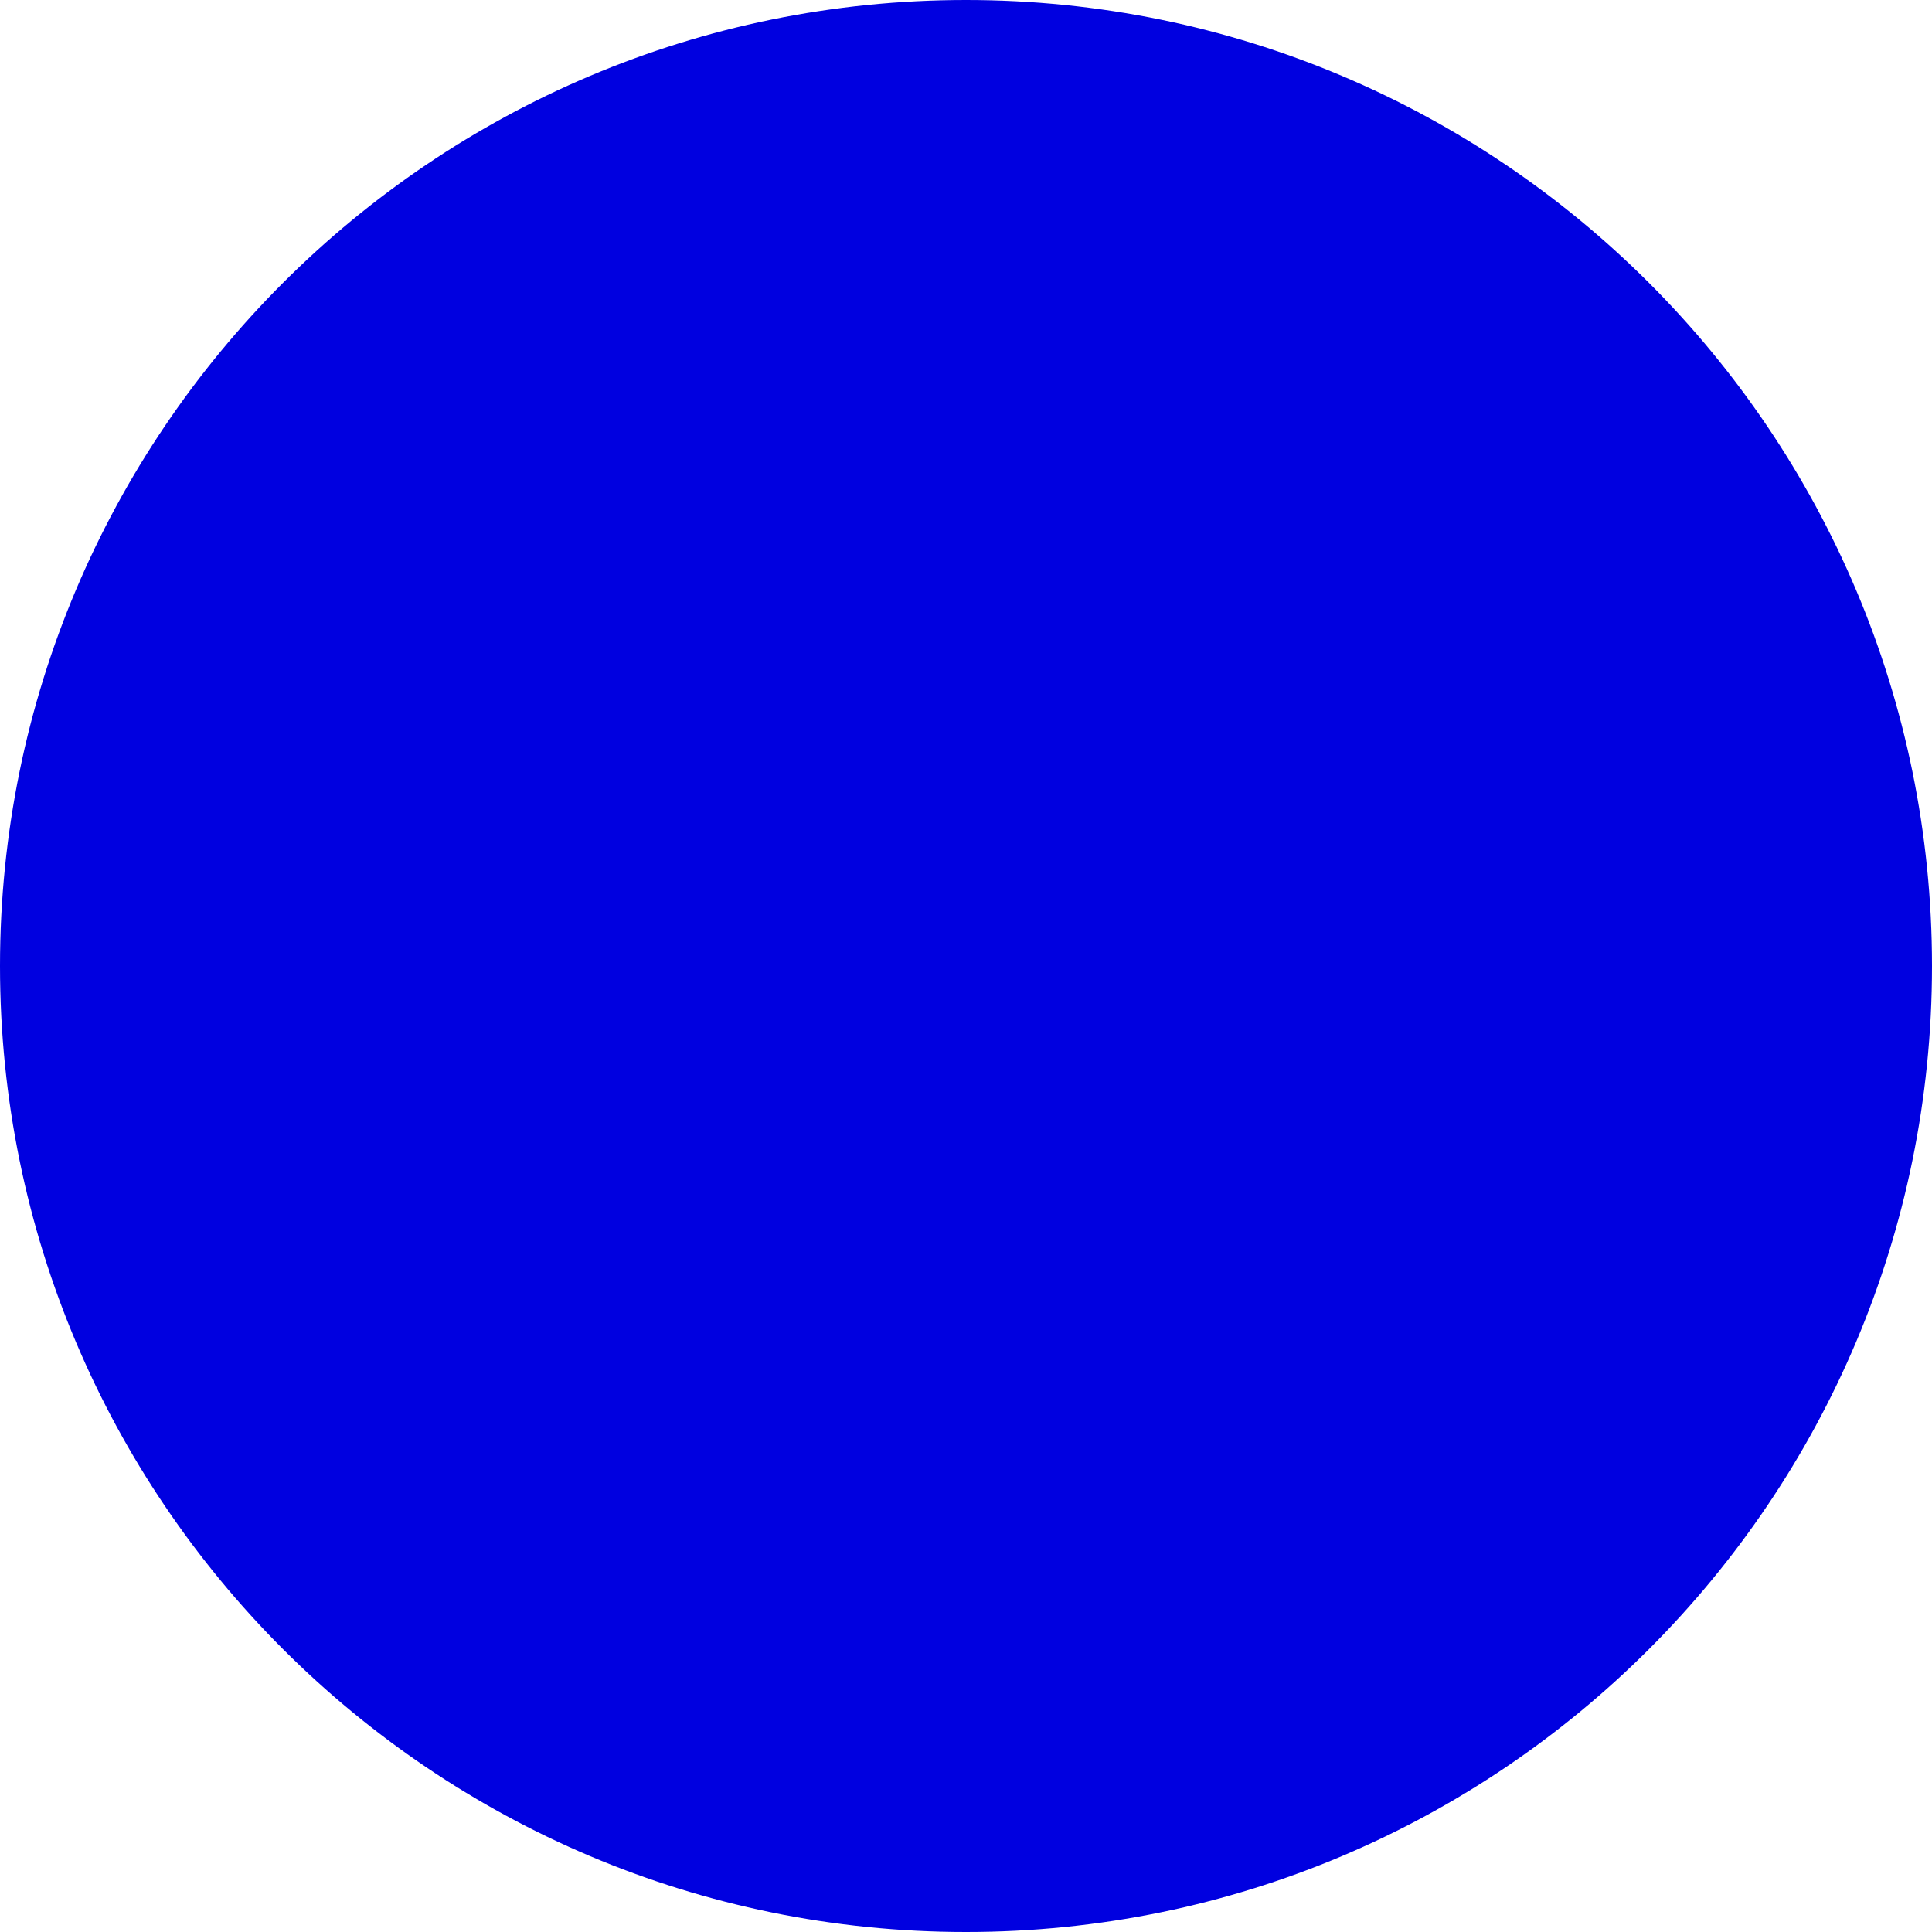
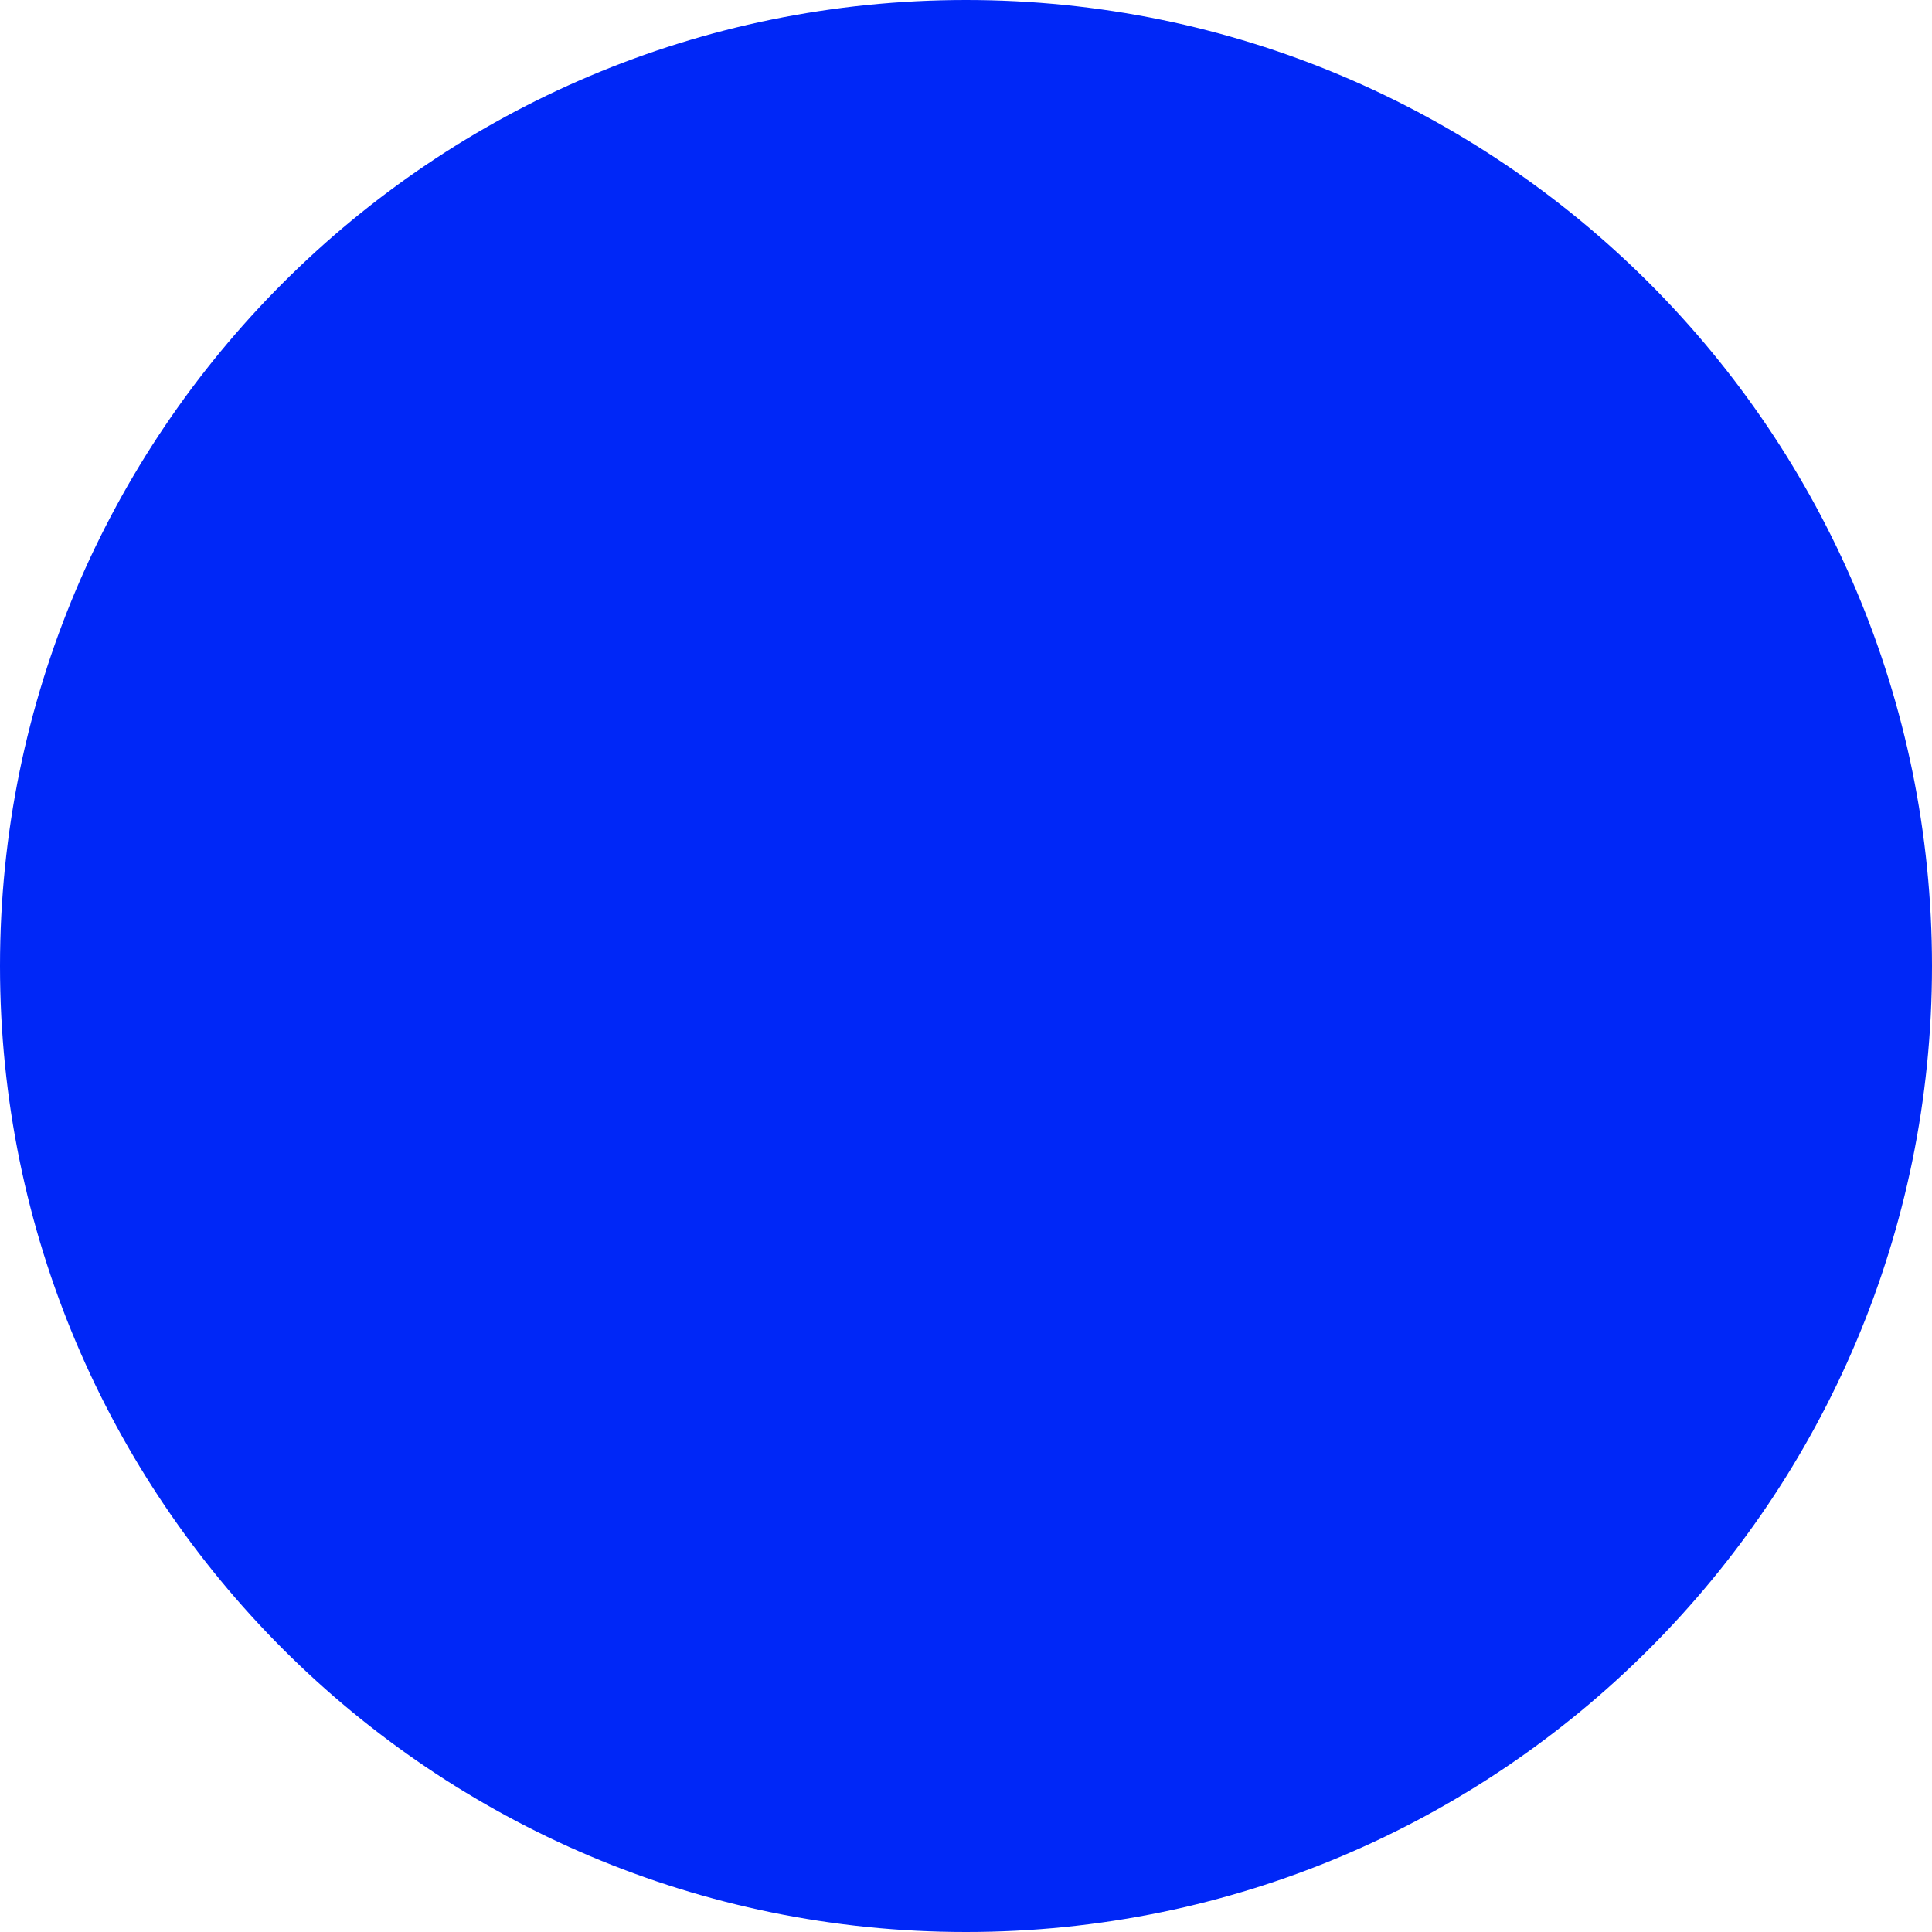
<svg xmlns="http://www.w3.org/2000/svg" width="25" height="25" viewBox="0 0 43 43" fill="none">
-   <circle cx="21.5" cy="21.5" r="21.5" fill="#0000E0" />
+   <circle cx="21.5" cy="21.5" r="21.5" fill="#0027F7" />
</svg>
